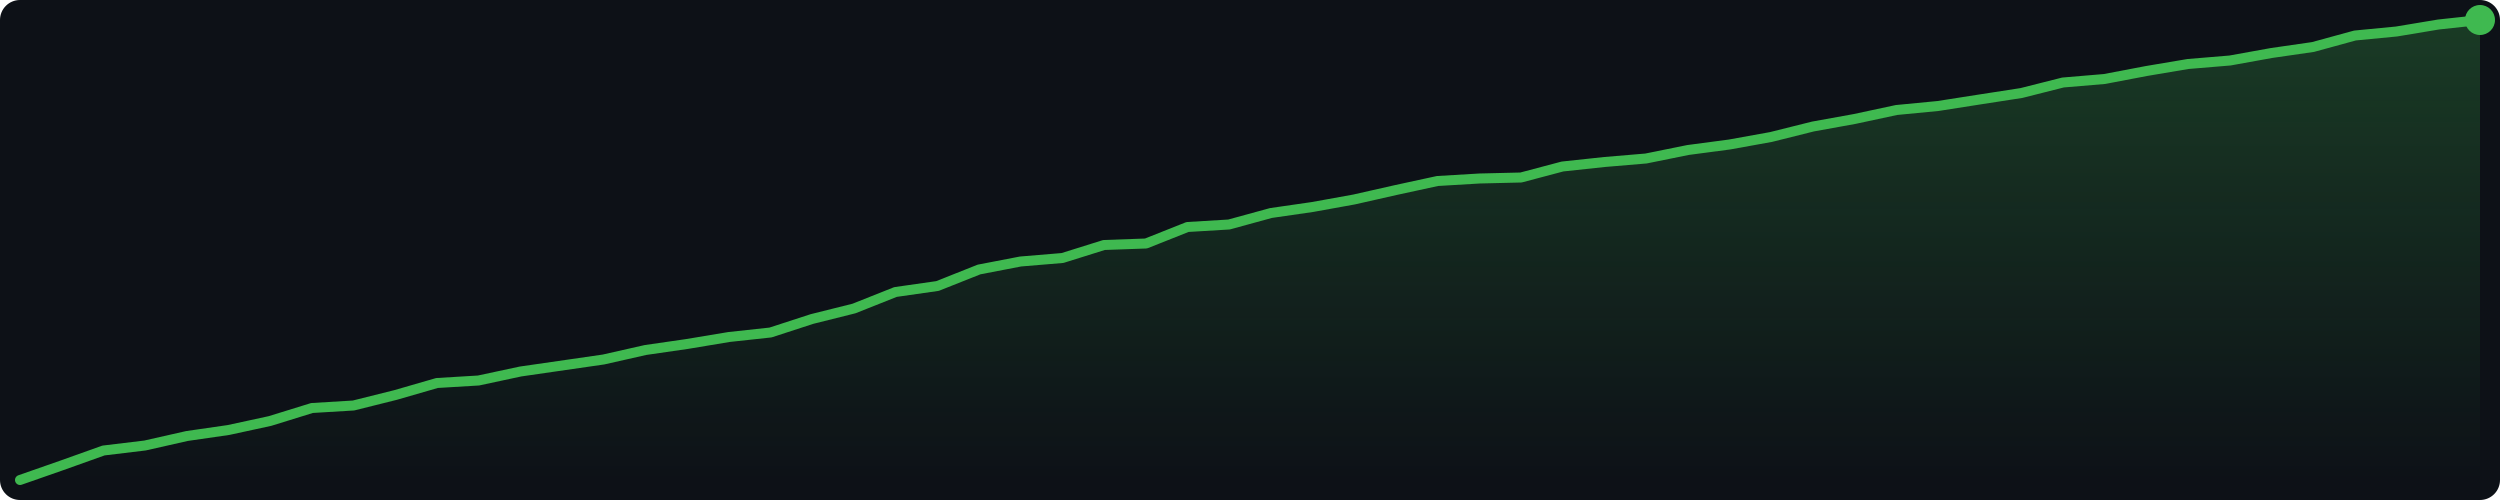
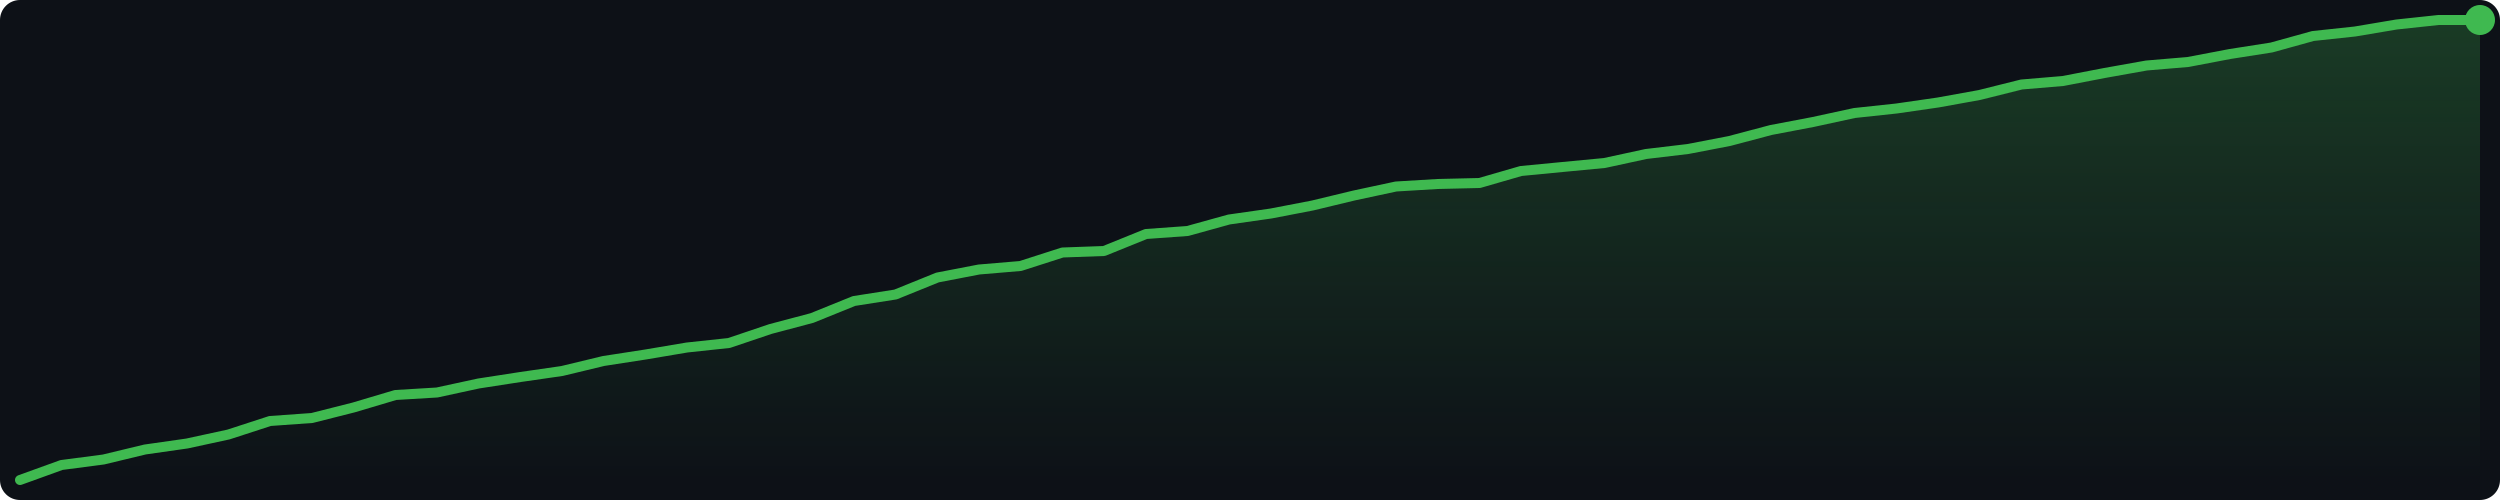
<svg xmlns="http://www.w3.org/2000/svg" width="500" height="100" viewBox="0 0 500 100">
  <defs>
    <linearGradient id="g" x1="0" y1="0" x2="0" y2="1">
      <stop offset="0%" stop-color="#3fb950" stop-opacity="0.25" />
      <stop offset="100%" stop-color="#3fb950" stop-opacity="0.0" />
    </linearGradient>
  </defs>
  <rect width="500" height="100" fill="#0d1117" rx="4" />
-   <polygon points="4.0,96.0 12.3,93.1 20.7,90.1 29.0,89.1 37.4,87.2 45.7,86.0 54.0,84.2 62.4,81.6 70.7,81.1 79.1,79.0 87.4,76.6 95.7,76.1 104.1,74.3 112.4,73.1 120.7,71.9 129.1,70.0 137.4,68.8 145.8,67.4 154.1,66.5 162.4,63.8 170.8,61.7 179.1,58.4 187.5,57.2 195.8,53.9 204.1,52.3 212.5,51.6 220.8,49.0 229.2,48.7 237.5,45.4 245.8,44.9 254.2,42.6 262.5,41.4 270.8,39.9 279.2,38.0 287.5,36.2 295.9,35.7 304.2,35.5 312.5,33.3 320.9,32.4 329.2,31.7 337.6,30.0 345.9,28.9 354.2,27.4 362.6,25.3 370.9,23.8 379.3,22.0 387.6,21.2 395.9,19.9 404.3,18.6 412.6,16.5 420.9,15.8 429.3,14.2 437.6,12.8 446.0,12.1 454.3,10.6 462.6,9.4 471.0,7.1 479.3,6.3 487.7,4.9 496.0,4.0 496.0,96 4.0,96" fill="url(#g)" />
-   <polyline points="4.0,96.0 12.3,93.1 20.7,90.1 29.0,89.1 37.4,87.2 45.7,86.0 54.0,84.2 62.4,81.6 70.7,81.1 79.1,79.0 87.4,76.6 95.7,76.1 104.1,74.3 112.4,73.1 120.7,71.9 129.1,70.0 137.4,68.8 145.8,67.4 154.1,66.5 162.4,63.8 170.8,61.7 179.1,58.4 187.5,57.2 195.8,53.9 204.1,52.3 212.5,51.6 220.8,49.0 229.2,48.7 237.5,45.4 245.8,44.9 254.2,42.6 262.5,41.4 270.8,39.9 279.2,38.0 287.5,36.2 295.9,35.7 304.2,35.5 312.5,33.3 320.9,32.4 329.2,31.7 337.6,30.0 345.9,28.9 354.2,27.4 362.6,25.3 370.9,23.8 379.3,22.0 387.6,21.2 395.9,19.9 404.3,18.6 412.6,16.5 420.9,15.8 429.3,14.2 437.6,12.8 446.0,12.1 454.3,10.6 462.6,9.4 471.0,7.1 479.3,6.3 487.7,4.9 496.0,4.0" fill="none" stroke="#3fb950" stroke-width="2" stroke-linejoin="round" stroke-linecap="round" />
+   <polygon points="4.0,96.0 12.3,93.0 20.7,91.9 29.0,89.9 37.4,88.7 45.7,86.9 54.0,84.2 62.4,83.6 70.7,81.5 79.1,79.0 87.4,78.5 95.7,76.7 104.1,75.4 112.4,74.2 120.7,72.2 129.1,70.9 137.4,69.5 145.8,68.6 154.1,65.8 162.4,63.6 170.8,60.2 179.1,58.9 187.5,55.5 195.8,53.9 204.1,53.2 212.5,50.5 220.8,50.2 229.2,46.8 237.5,46.2 245.8,43.9 254.2,42.7 262.5,41.1 270.8,39.1 279.2,37.3 287.5,36.8 295.9,36.6 304.2,34.2 312.5,33.4 320.9,32.6 329.2,30.8 337.6,29.8 345.9,28.2 354.2,26.0 362.6,24.4 370.9,22.6 379.3,21.7 387.6,20.5 395.9,19.0 404.3,16.9 412.6,16.2 420.9,14.6 429.3,13.1 437.6,12.4 446.0,10.8 454.3,9.5 462.6,7.2 471.0,6.3 479.3,4.9 487.7,4.0 496.0,4.0 496.0,96 4.0,96" fill="url(#g)" />
+   <polyline points="4.0,96.0 12.3,93.0 20.7,91.9 29.0,89.9 37.4,88.7 45.7,86.9 54.0,84.2 62.4,83.6 70.7,81.5 79.1,79.0 87.4,78.5 95.7,76.7 104.1,75.4 112.4,74.2 120.7,72.2 129.1,70.9 137.4,69.5 145.8,68.6 154.1,65.8 162.4,63.6 170.8,60.2 179.1,58.9 187.5,55.5 195.8,53.9 204.1,53.2 212.5,50.5 220.8,50.2 229.2,46.8 237.5,46.2 245.8,43.9 254.2,42.7 262.5,41.1 270.8,39.1 279.2,37.3 287.5,36.8 295.9,36.6 304.2,34.2 312.5,33.4 320.9,32.6 329.2,30.8 337.6,29.8 345.9,28.2 354.2,26.0 362.6,24.4 370.9,22.6 379.3,21.7 387.6,20.5 395.9,19.0 404.3,16.9 412.6,16.2 420.9,14.6 429.3,13.1 437.6,12.4 446.0,10.8 454.3,9.5 462.6,7.2 471.0,6.3 479.3,4.9 487.7,4.0 496.0,4.0" fill="none" stroke="#3fb950" stroke-width="2" stroke-linejoin="round" stroke-linecap="round" />
  <circle cx="496.0" cy="4.0" r="3" fill="#3fb950" />
</svg>
